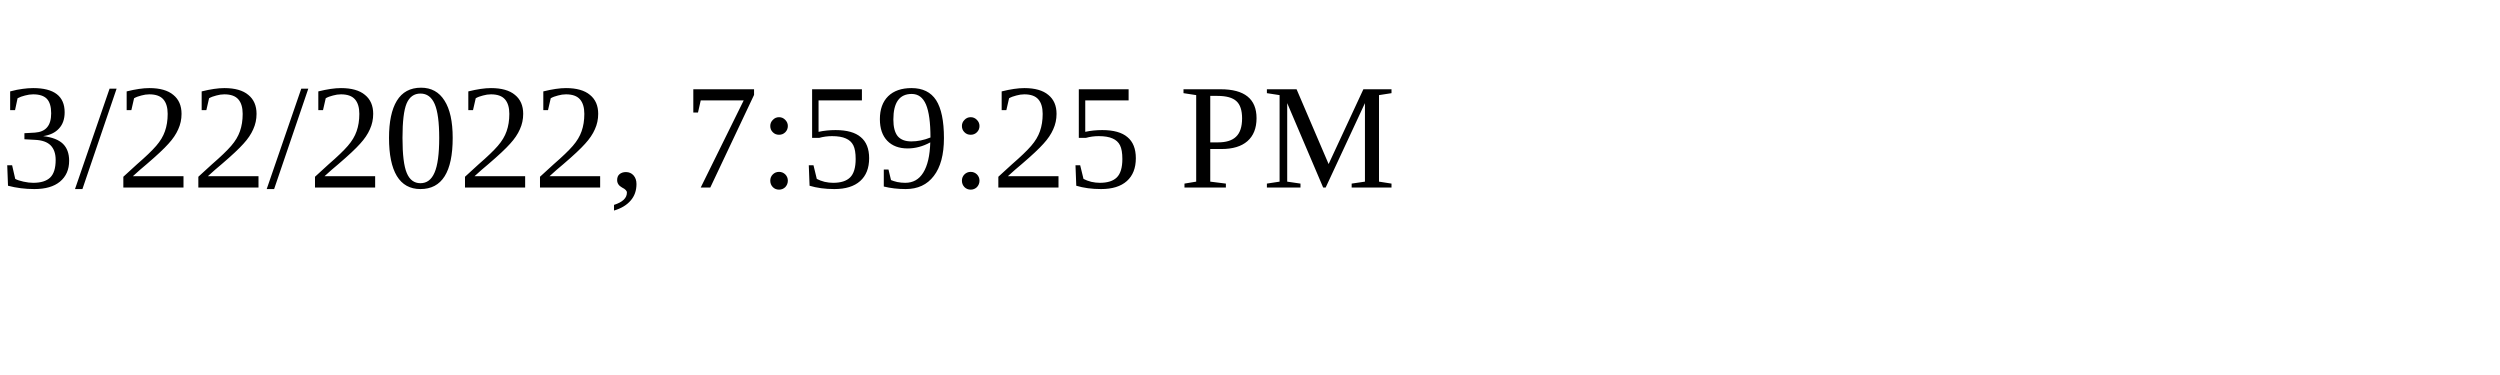
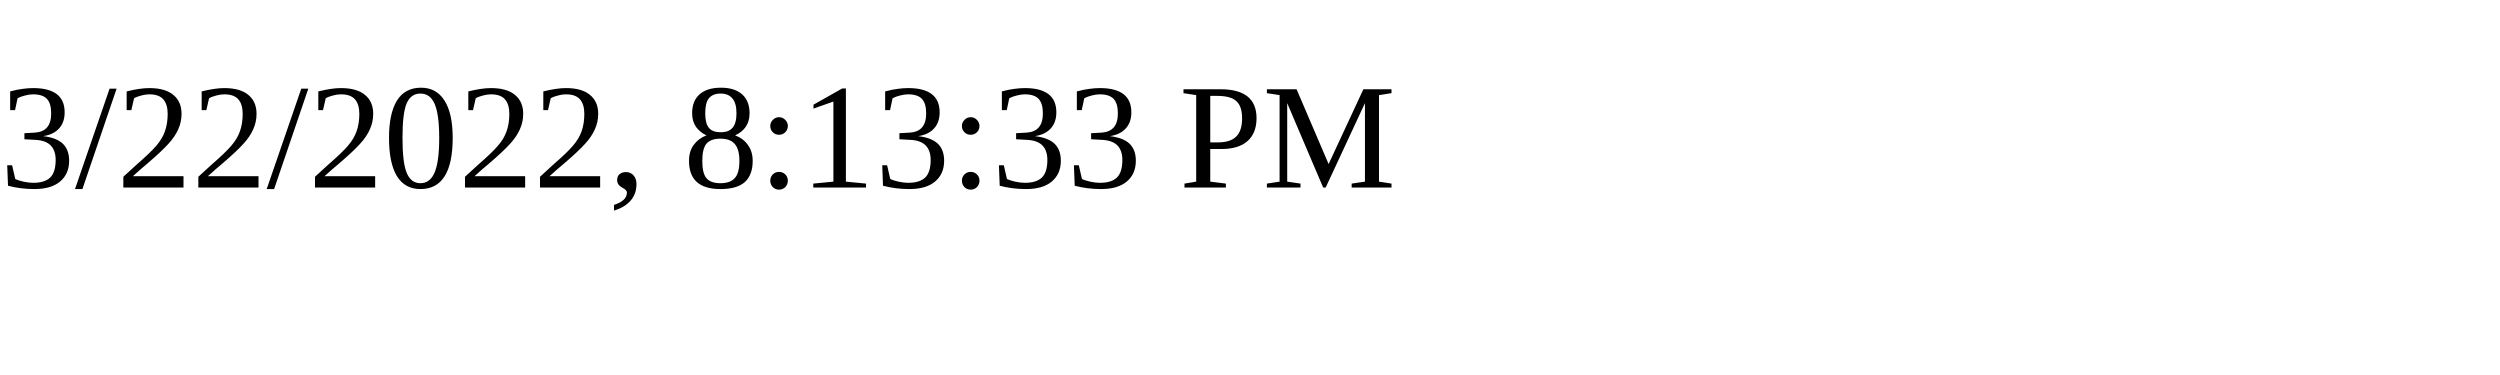
<svg xmlns="http://www.w3.org/2000/svg" height="30" width="200">
-   <text x="0" y="15">3/22/2022, 7:59:25 PM</text>
+   <text x="0" y="15">3/22/2022, 8:13:33 PM</text>
</svg>
